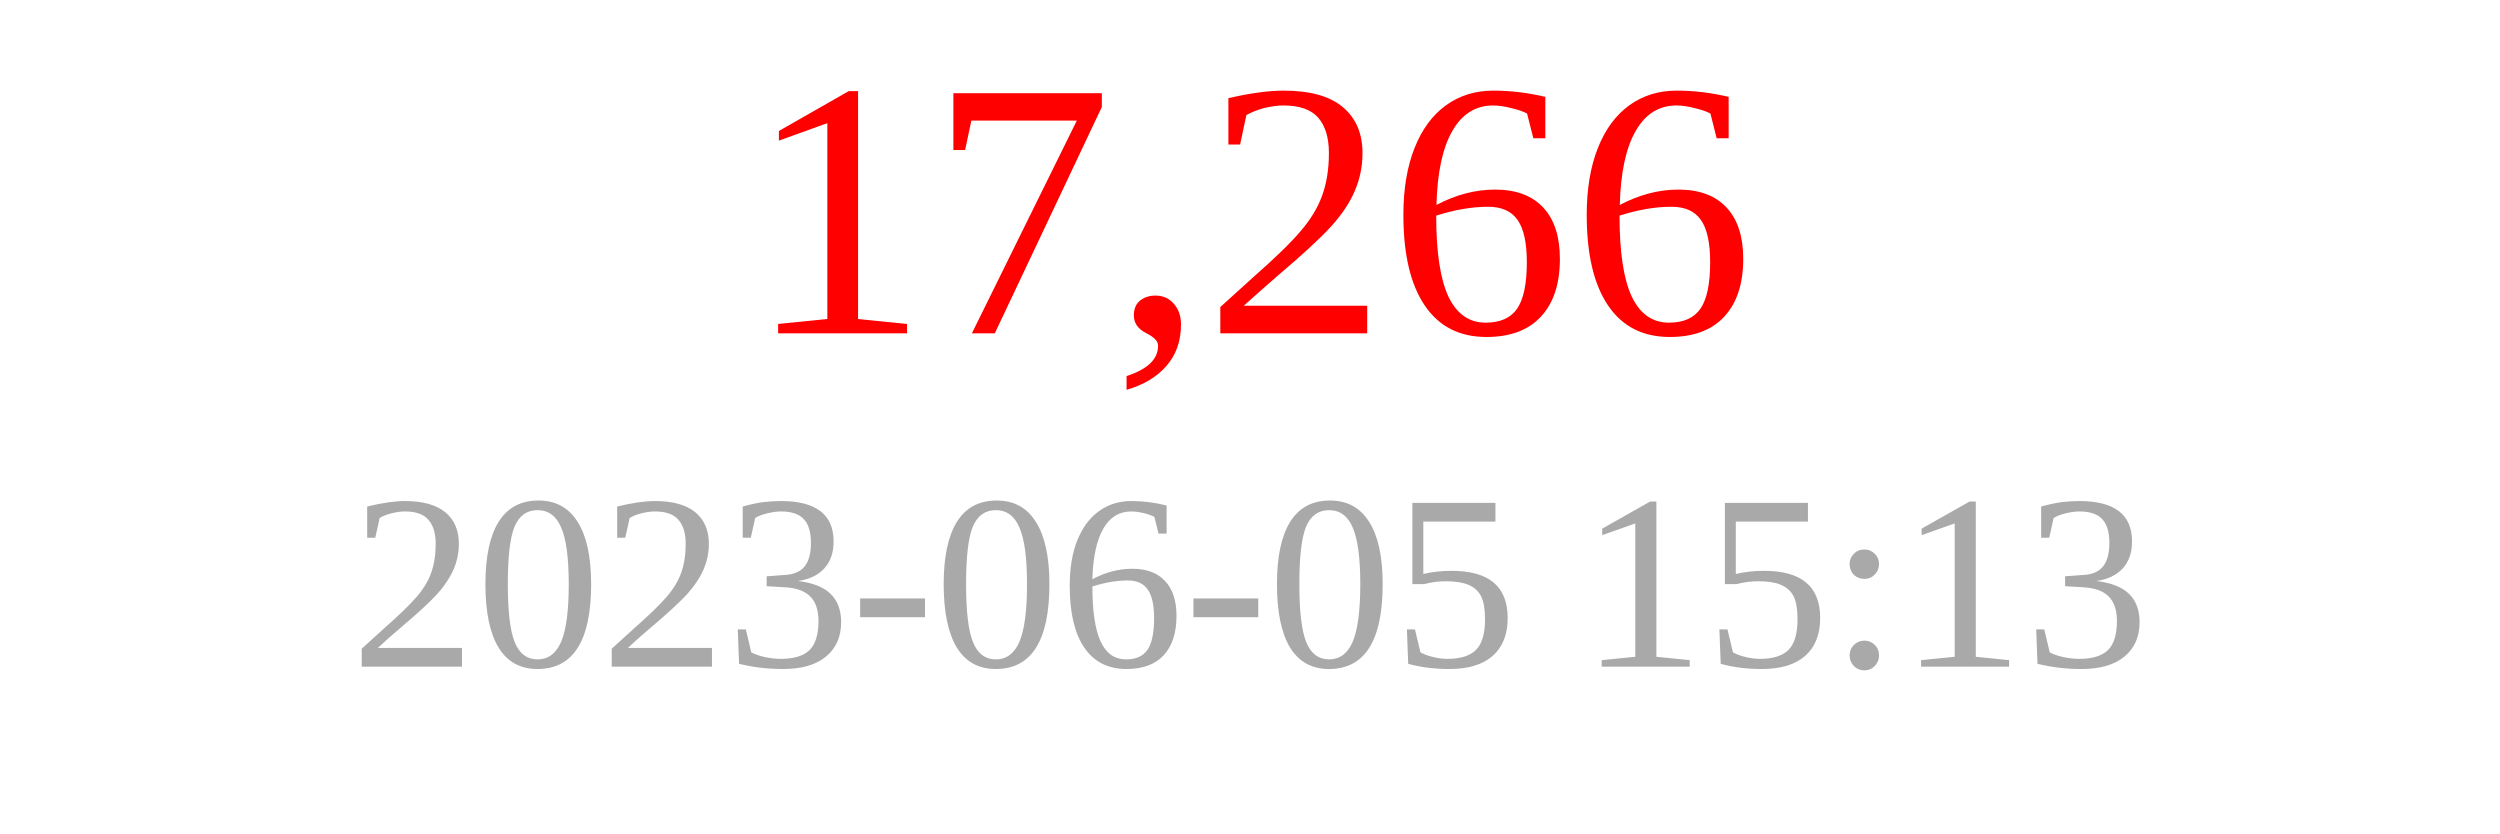
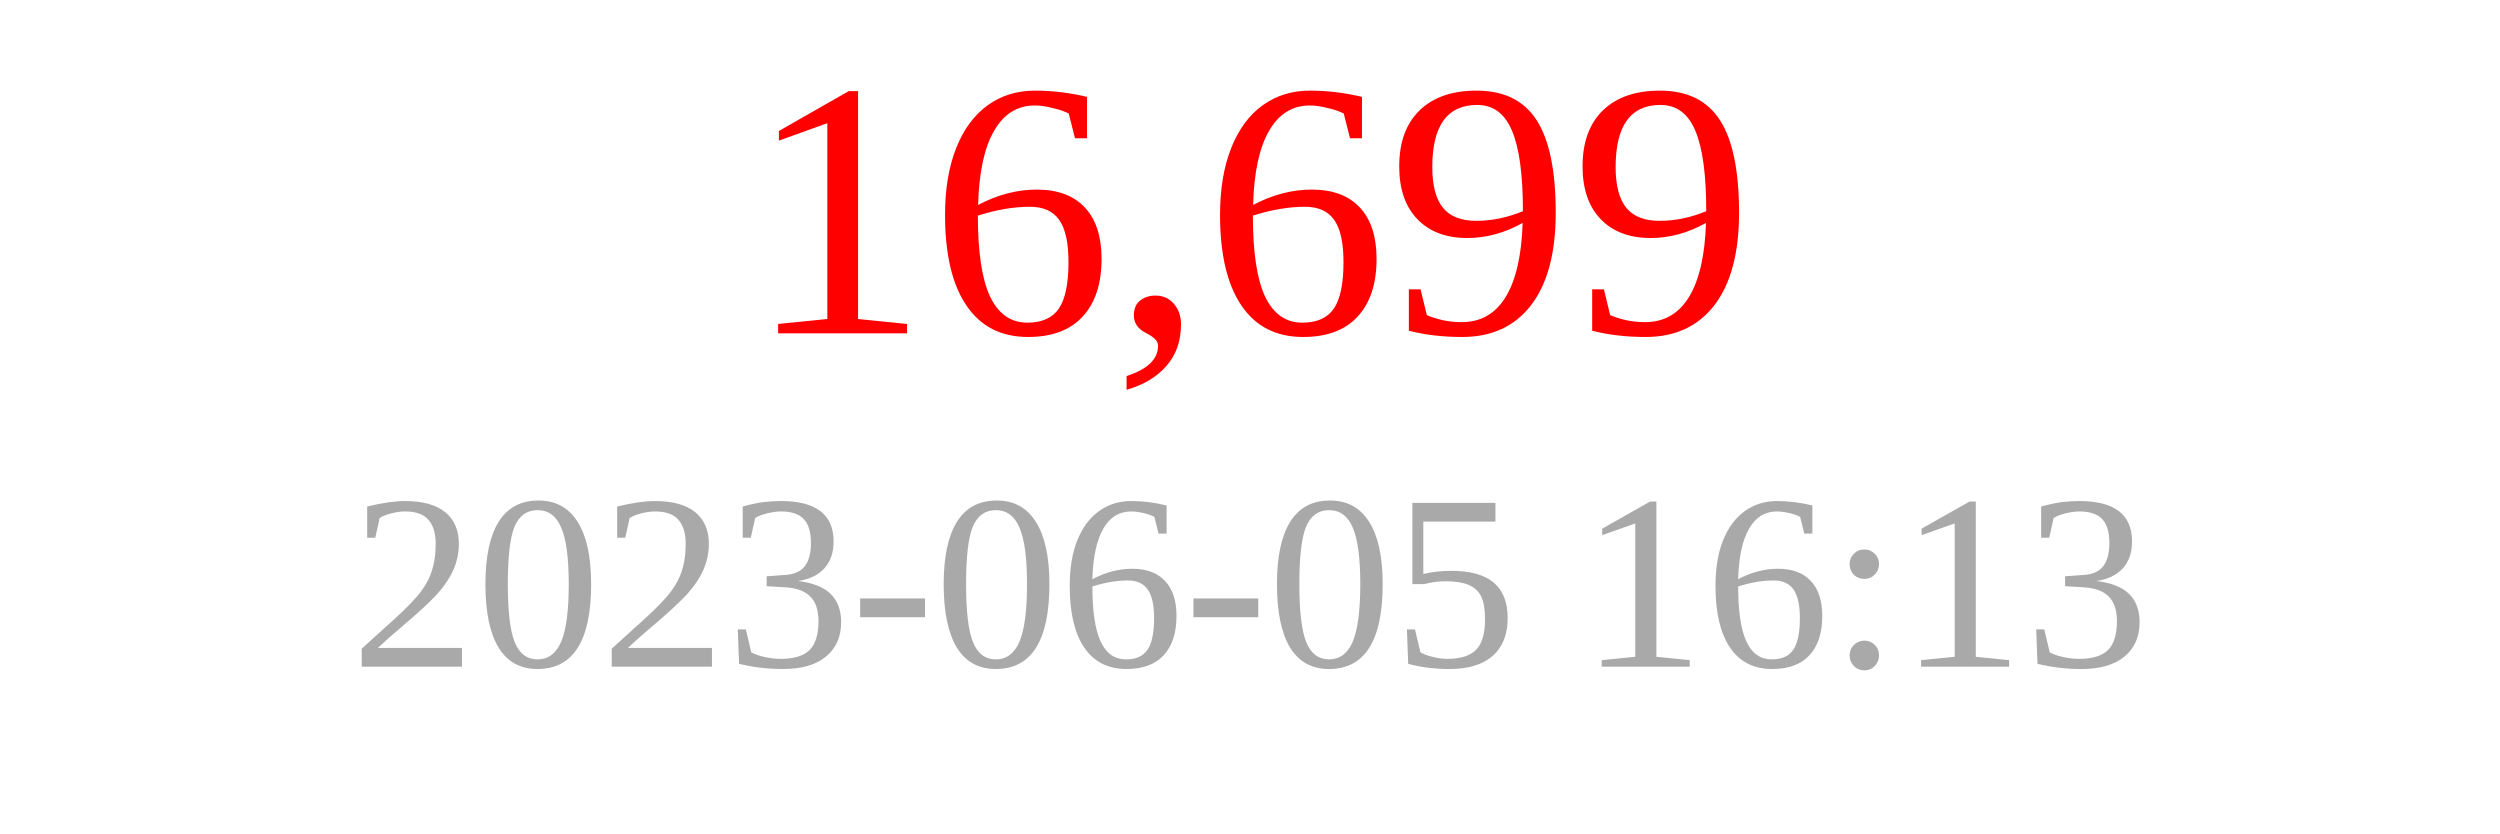
<svg xmlns="http://www.w3.org/2000/svg" width="150" height="50">
-   <text x="75" y="20" font-size="22" fill="red" text-anchor="middle">17,266</text>
-   <text x="75" y="40" font-size="15" fill="darkgray" text-anchor="middle">2023-06-05 15:13</text>
+   <text x="75" y="20" font-size="22" fill="red" text-anchor="middle">16,699</text>
+   <text x="75" y="40" font-size="15" fill="darkgray" text-anchor="middle">2023-06-05 16:13</text>
</svg>
